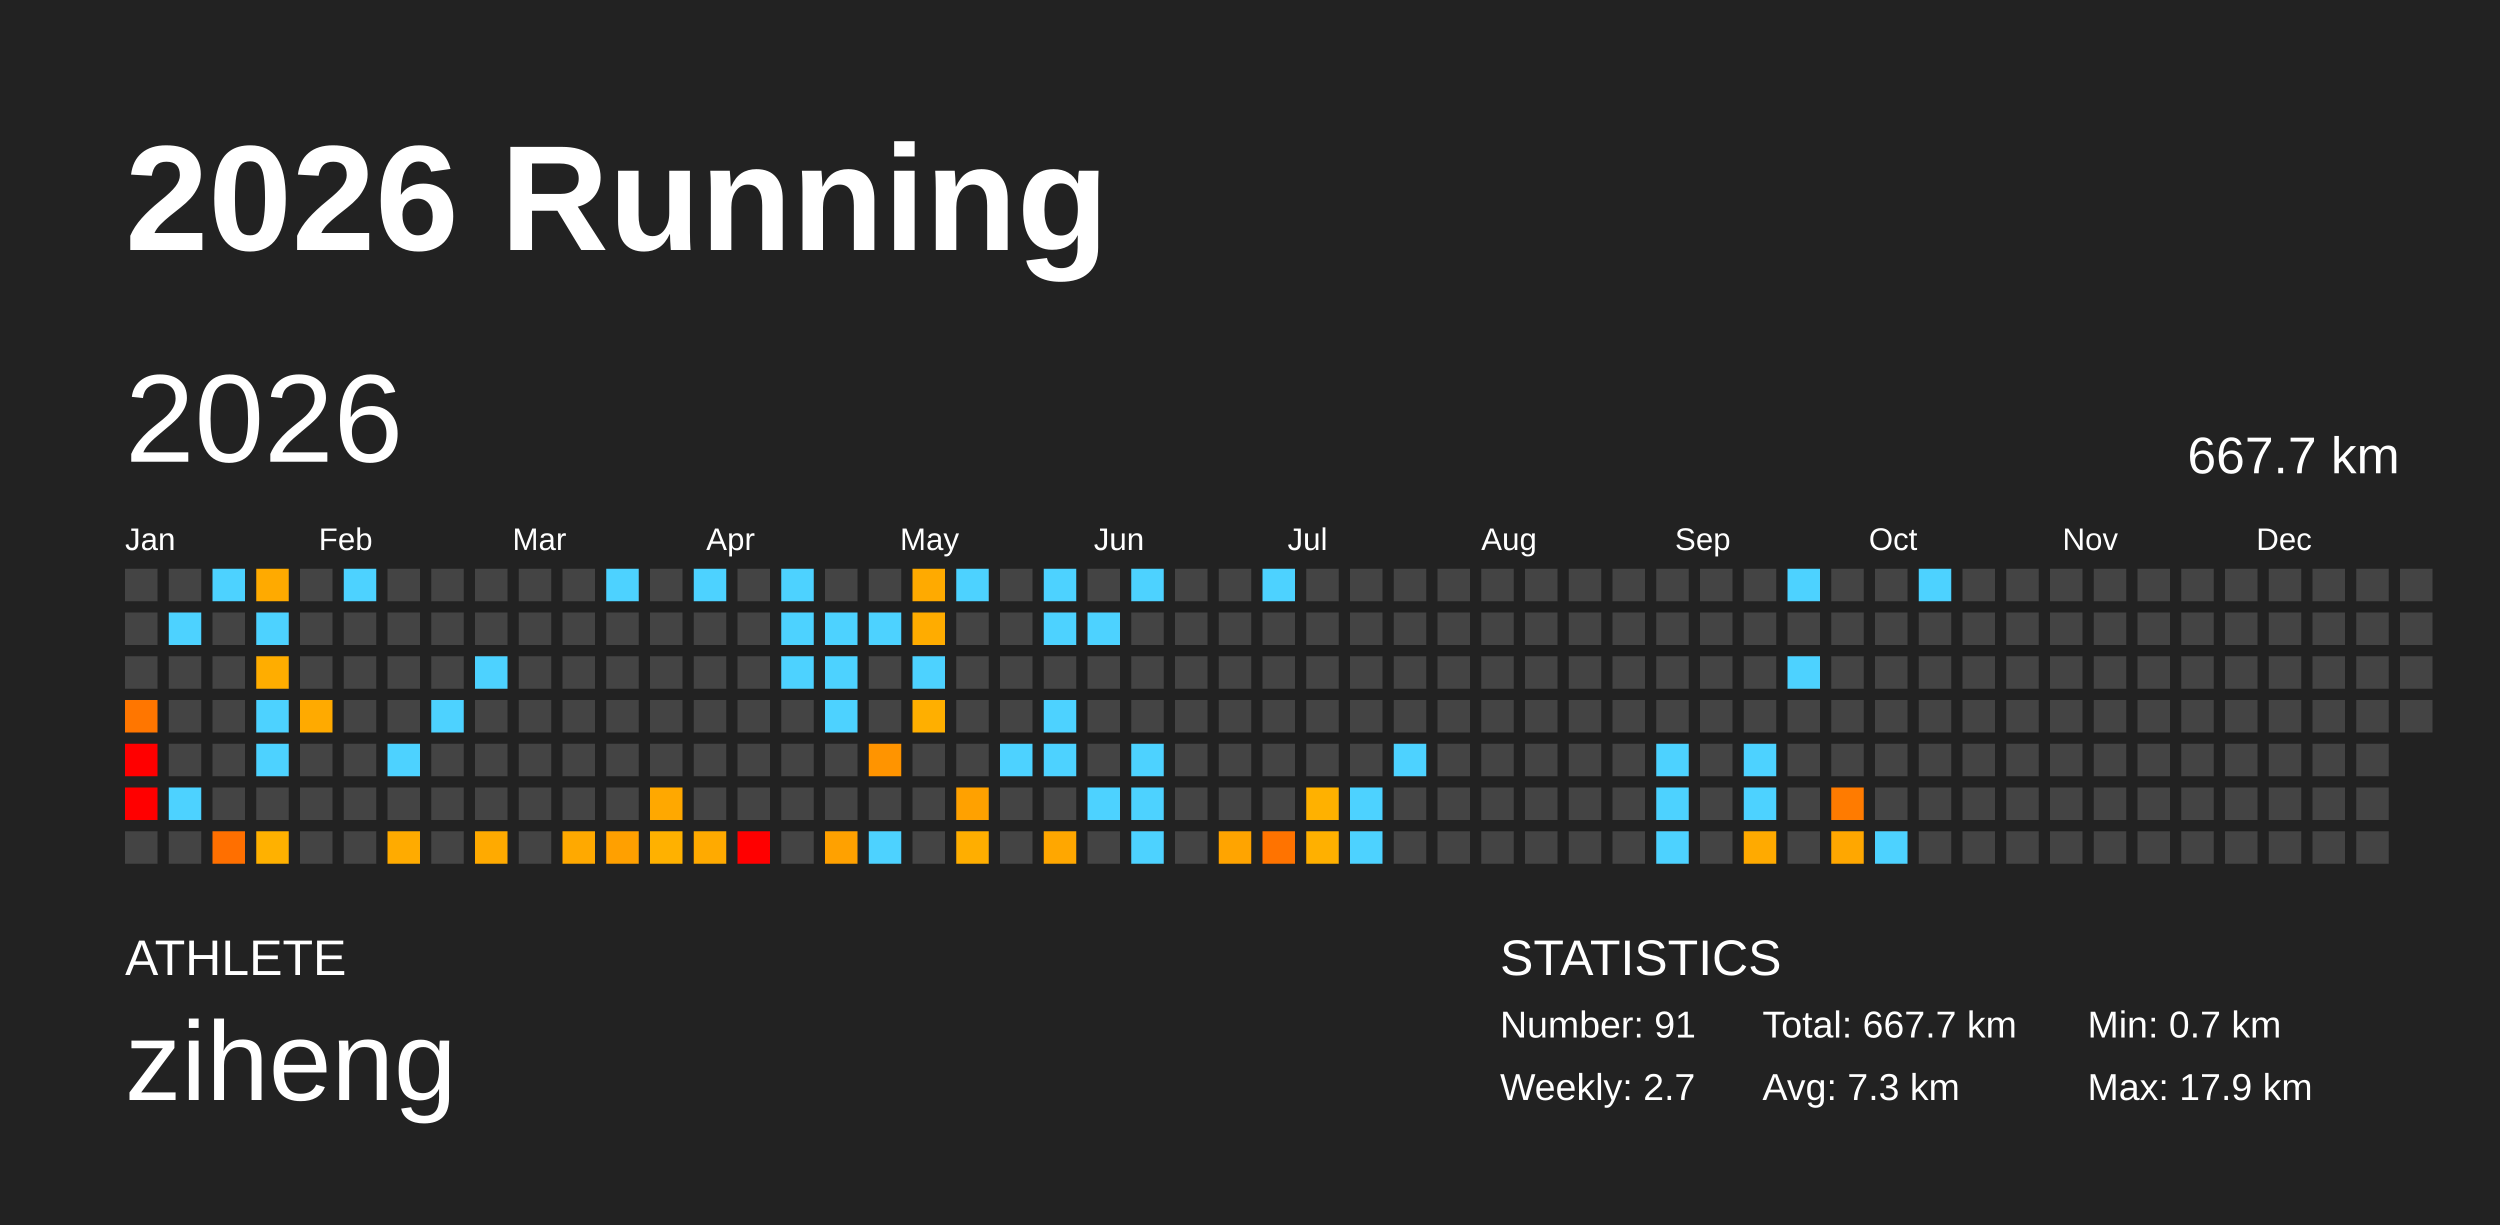
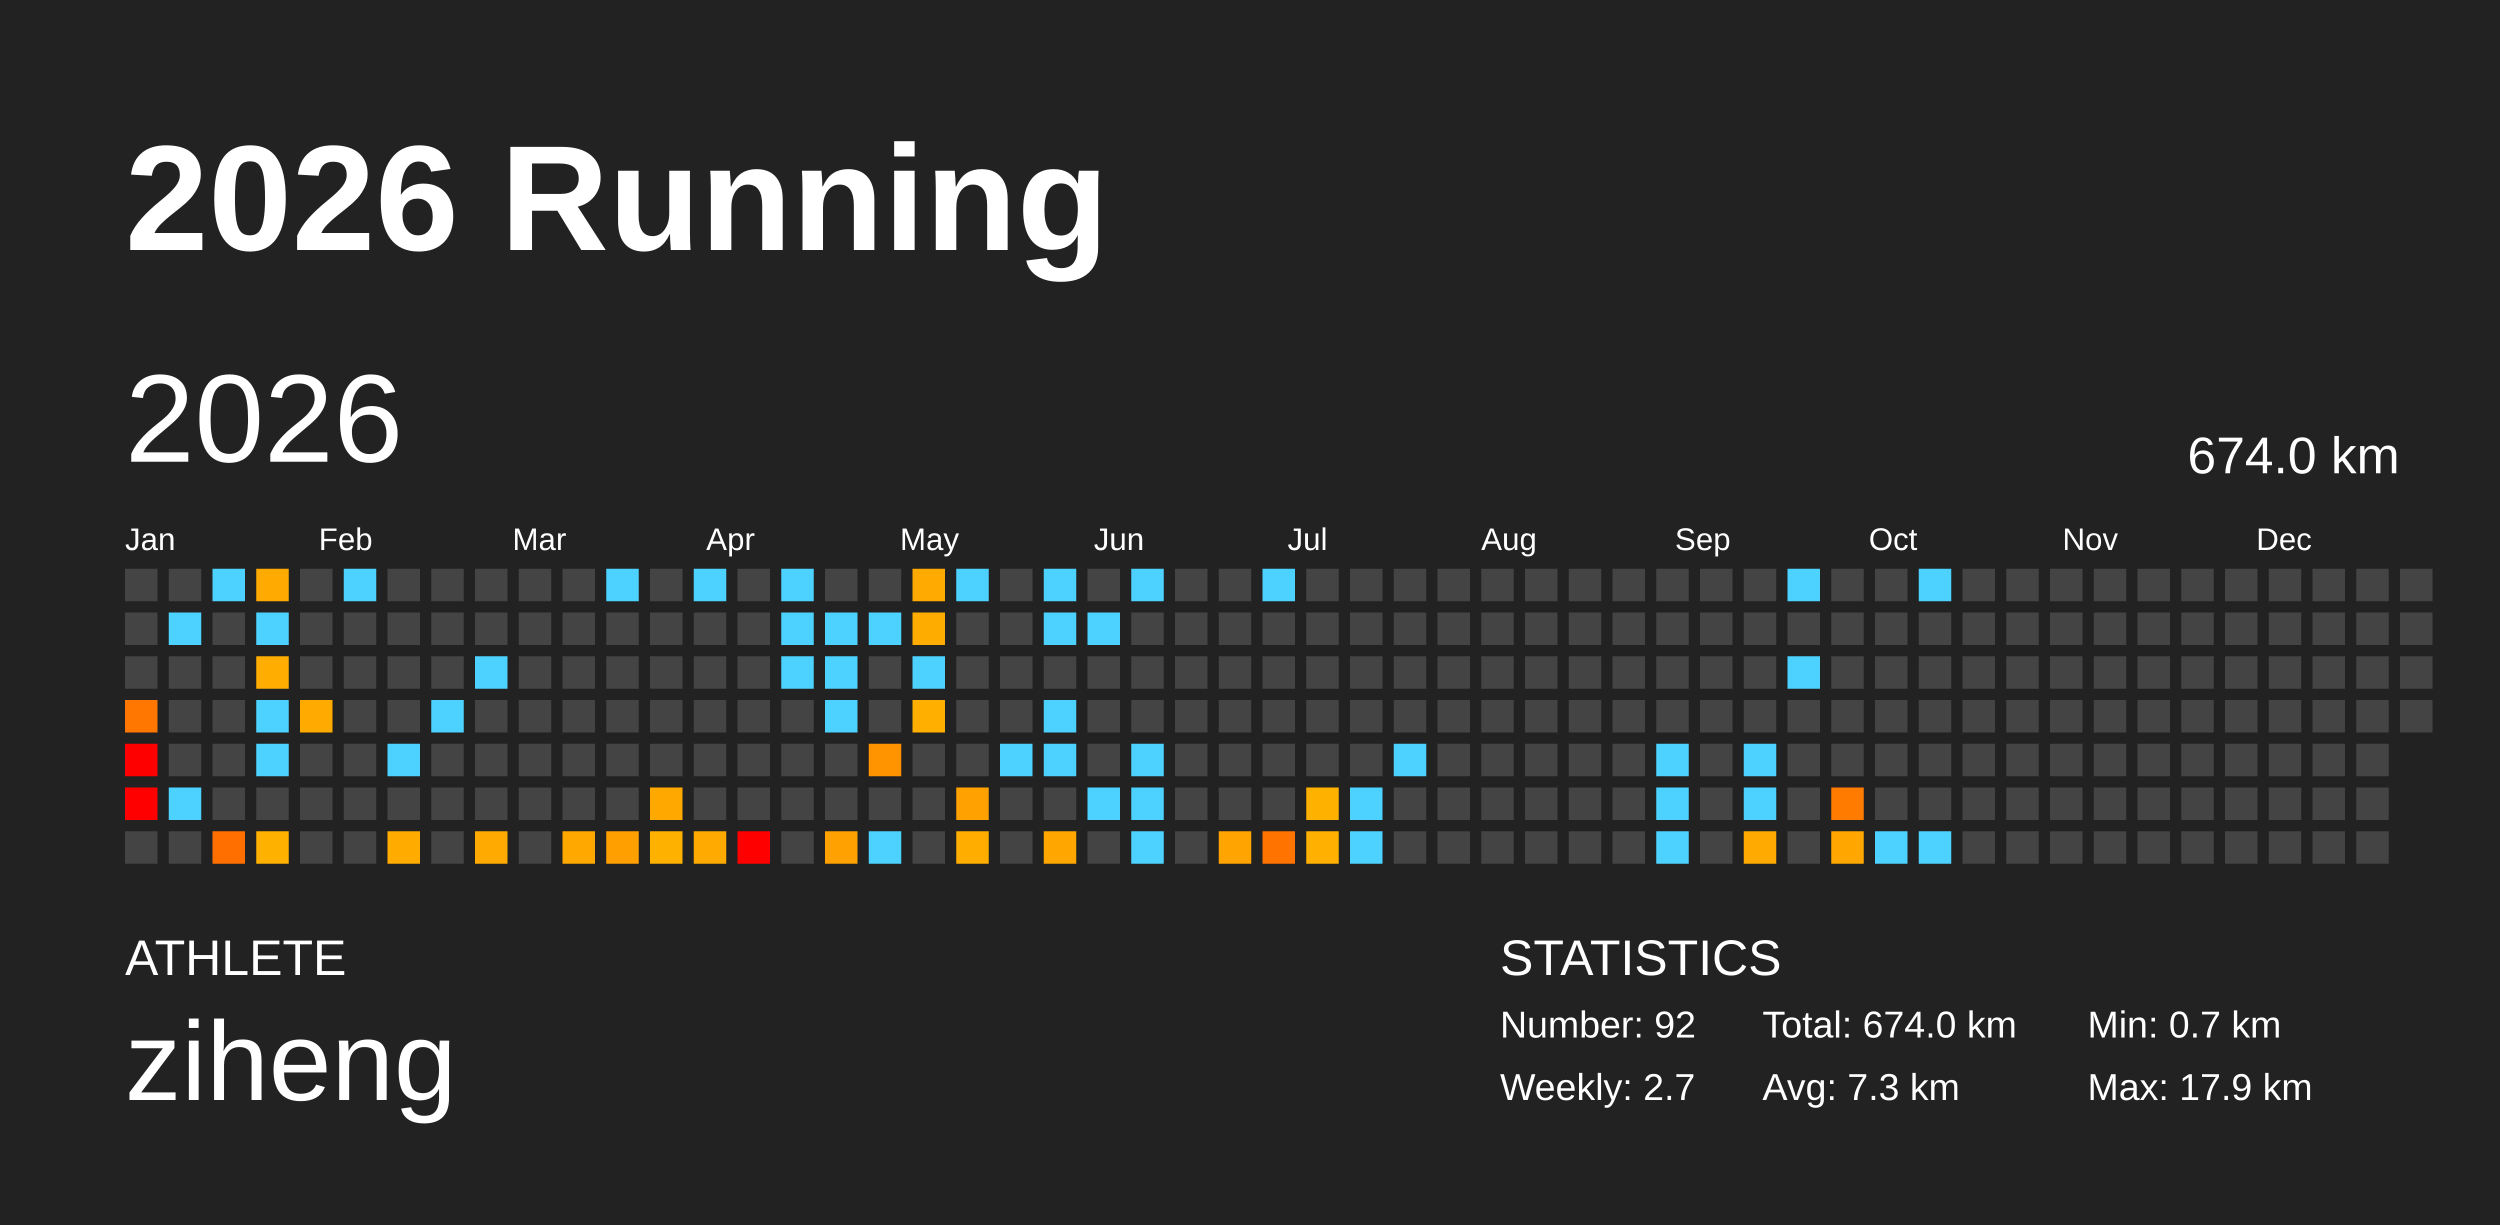
<svg xmlns="http://www.w3.org/2000/svg" baseProfile="full" height="98mm" version="1.1" viewBox="0,0,200,98" width="200mm">
  <defs />
  <rect fill="#222222" height="98" width="200" x="0" y="0" />
  <text fill="#FFFFFF" style="font-size:12px; font-family:Arial; font-weight:bold;" x="10" y="20">2026 Running</text>
  <text fill="#FFFFFF" style="font-size:4px; font-family:Arial" x="10" y="78">ATHLETE</text>
  <text fill="#FFFFFF" style="font-size:9px; font-family:Arial" x="10" y="88">ziheng</text>
  <text fill="#FFFFFF" style="font-size:4px; font-family:Arial" x="120" y="78">STATISTICS</text>
-   <text fill="#FFFFFF" style="font-size:3px; font-family:Arial" x="120" y="83">Number: 91</text>
+   <text fill="#FFFFFF" style="font-size:3px; font-family:Arial" x="120" y="83">Number: 92</text>
  <text fill="#FFFFFF" style="font-size:3px; font-family:Arial" x="120" y="88">Weekly: 2.7</text>
-   <text fill="#FFFFFF" style="font-size:3px; font-family:Arial" x="141" y="83">Total: 667.7 km</text>
+   <text fill="#FFFFFF" style="font-size:3px; font-family:Arial" x="141" y="83">Total: 674.0 km</text>
  <text fill="#FFFFFF" style="font-size:3px; font-family:Arial" x="141" y="88">Avg: 7.3 km</text>
  <text fill="#FFFFFF" style="font-size:3px; font-family:Arial" x="167" y="83">Min: 0.7 km</text>
  <text fill="#FFFFFF" style="font-size:3px; font-family:Arial" x="167" y="88">Max: 17.9 km</text>
  <text dominant-baseline="hanging" fill="#FFFFFF" style="font-size:10.0px; font-family:Arial;" x="10" y="30">2026</text>
-   <text dominant-baseline="hanging" fill="#FFFFFF" style="font-size:4.125px; font-family:Arial;" x="175" y="35">667.7 km</text>
+   <text dominant-baseline="hanging" fill="#FFFFFF" style="font-size:4.125px; font-family:Arial;" x="175" y="35">674.0 km</text>
  <text fill="#FFFFFF" style="font-size:2.5px; font-family:Arial" x="10.0" y="44">Jan</text>
  <text fill="#FFFFFF" style="font-size:2.5px; font-family:Arial" x="25.5" y="44">Feb</text>
  <text fill="#FFFFFF" style="font-size:2.5px; font-family:Arial" x="41.0" y="44">Mar</text>
  <text fill="#FFFFFF" style="font-size:2.5px; font-family:Arial" x="56.5" y="44">Apr</text>
  <text fill="#FFFFFF" style="font-size:2.5px; font-family:Arial" x="72.0" y="44">May</text>
  <text fill="#FFFFFF" style="font-size:2.5px; font-family:Arial" x="87.5" y="44">Jun</text>
  <text fill="#FFFFFF" style="font-size:2.5px; font-family:Arial" x="103.0" y="44">Jul</text>
  <text fill="#FFFFFF" style="font-size:2.5px; font-family:Arial" x="118.5" y="44">Aug</text>
  <text fill="#FFFFFF" style="font-size:2.5px; font-family:Arial" x="134.0" y="44">Sep</text>
  <text fill="#FFFFFF" style="font-size:2.5px; font-family:Arial" x="149.5" y="44">Oct</text>
  <text fill="#FFFFFF" style="font-size:2.5px; font-family:Arial" x="165.0" y="44">Nov</text>
  <text fill="#FFFFFF" style="font-size:2.5px; font-family:Arial" x="180.5" y="44">Dec</text>
  <rect fill="#444444" height="2.6" width="2.6" x="10.0" y="45.5" />
  <rect fill="#444444" height="2.6" width="2.6" x="10.0" y="49.0" />
  <rect fill="#444444" height="2.6" width="2.6" x="10.0" y="52.5" />
  <rect fill="#ff7600" height="2.6" width="2.6" x="10.0" y="56.0" />
  <rect fill="red" height="2.6" width="2.6" x="10.0" y="59.5" />
  <rect fill="red" height="2.6" width="2.6" x="10.0" y="63.0" />
  <rect fill="#444444" height="2.6" width="2.6" x="10.0" y="66.5" />
  <rect fill="#444444" height="2.6" width="2.6" x="13.5" y="45.5" />
  <rect fill="#4dd2ff" height="2.6" width="2.6" x="13.5" y="49.0" />
  <rect fill="#444444" height="2.6" width="2.6" x="13.5" y="52.5" />
  <rect fill="#444444" height="2.6" width="2.6" x="13.5" y="56.0" />
  <rect fill="#444444" height="2.6" width="2.6" x="13.5" y="59.5" />
  <rect fill="#4dd2ff" height="2.6" width="2.6" x="13.5" y="63.0" />
  <rect fill="#444444" height="2.6" width="2.6" x="13.5" y="66.5" />
  <rect fill="#4dd2ff" height="2.6" width="2.6" x="17.0" y="45.5" />
  <rect fill="#444444" height="2.6" width="2.6" x="17.0" y="49.0" />
  <rect fill="#444444" height="2.6" width="2.6" x="17.0" y="52.5" />
  <rect fill="#444444" height="2.6" width="2.6" x="17.0" y="56.0" />
  <rect fill="#444444" height="2.6" width="2.6" x="17.0" y="59.5" />
  <rect fill="#444444" height="2.6" width="2.6" x="17.0" y="63.0" />
  <rect fill="#ff6f00" height="2.6" width="2.6" x="17.0" y="66.5" />
  <rect fill="#ffaa00" height="2.6" width="2.6" x="20.5" y="45.5" />
  <rect fill="#4dd2ff" height="2.6" width="2.6" x="20.5" y="49.0" />
  <rect fill="#ffad00" height="2.6" width="2.6" x="20.5" y="52.5" />
  <rect fill="#4dd2ff" height="2.6" width="2.6" x="20.5" y="56.0" />
  <rect fill="#4dd2ff" height="2.6" width="2.6" x="20.5" y="59.5" />
  <rect fill="#444444" height="2.6" width="2.6" x="20.5" y="63.0" />
  <rect fill="#ffb100" height="2.6" width="2.6" x="20.5" y="66.5" />
  <rect fill="#444444" height="2.6" width="2.6" x="24.0" y="45.5" />
  <rect fill="#444444" height="2.6" width="2.6" x="24.0" y="49.0" />
  <rect fill="#444444" height="2.6" width="2.6" x="24.0" y="52.5" />
  <rect fill="#ffaa00" height="2.6" width="2.6" x="24.0" y="56.0" />
  <rect fill="#444444" height="2.6" width="2.6" x="24.0" y="59.5" />
  <rect fill="#444444" height="2.6" width="2.6" x="24.0" y="63.0" />
  <rect fill="#444444" height="2.6" width="2.6" x="24.0" y="66.5" />
  <rect fill="#4dd2ff" height="2.6" width="2.6" x="27.5" y="45.5" />
  <rect fill="#444444" height="2.6" width="2.6" x="27.5" y="49.0" />
  <rect fill="#444444" height="2.6" width="2.6" x="27.5" y="52.5" />
  <rect fill="#444444" height="2.6" width="2.6" x="27.5" y="56.0" />
  <rect fill="#444444" height="2.6" width="2.6" x="27.5" y="59.5" />
  <rect fill="#444444" height="2.6" width="2.6" x="27.5" y="63.0" />
  <rect fill="#444444" height="2.6" width="2.6" x="27.5" y="66.5" />
  <rect fill="#444444" height="2.6" width="2.6" x="31.0" y="45.5" />
  <rect fill="#444444" height="2.6" width="2.6" x="31.0" y="49.0" />
  <rect fill="#444444" height="2.6" width="2.6" x="31.0" y="52.5" />
  <rect fill="#444444" height="2.6" width="2.6" x="31.0" y="56.0" />
  <rect fill="#4dd2ff" height="2.6" width="2.6" x="31.0" y="59.5" />
  <rect fill="#444444" height="2.6" width="2.6" x="31.0" y="63.0" />
  <rect fill="#ffab00" height="2.6" width="2.6" x="31.0" y="66.5" />
  <rect fill="#444444" height="2.6" width="2.6" x="34.5" y="45.5" />
  <rect fill="#444444" height="2.6" width="2.6" x="34.5" y="49.0" />
  <rect fill="#444444" height="2.6" width="2.6" x="34.5" y="52.5" />
  <rect fill="#4dd2ff" height="2.6" width="2.6" x="34.5" y="56.0" />
  <rect fill="#444444" height="2.6" width="2.6" x="34.5" y="59.5" />
  <rect fill="#444444" height="2.6" width="2.6" x="34.5" y="63.0" />
  <rect fill="#444444" height="2.6" width="2.6" x="34.5" y="66.5" />
  <rect fill="#444444" height="2.6" width="2.6" x="38.0" y="45.5" />
  <rect fill="#444444" height="2.6" width="2.6" x="38.0" y="49.0" />
  <rect fill="#4dd2ff" height="2.6" width="2.6" x="38.0" y="52.5" />
  <rect fill="#444444" height="2.6" width="2.6" x="38.0" y="56.0" />
  <rect fill="#444444" height="2.6" width="2.6" x="38.0" y="59.5" />
  <rect fill="#444444" height="2.6" width="2.6" x="38.0" y="63.0" />
  <rect fill="#ffaa00" height="2.6" width="2.6" x="38.0" y="66.5" />
  <rect fill="#444444" height="2.6" width="2.6" x="41.5" y="45.5" />
  <rect fill="#444444" height="2.6" width="2.6" x="41.5" y="49.0" />
  <rect fill="#444444" height="2.6" width="2.6" x="41.5" y="52.5" />
  <rect fill="#444444" height="2.6" width="2.6" x="41.5" y="56.0" />
  <rect fill="#444444" height="2.6" width="2.6" x="41.5" y="59.5" />
  <rect fill="#444444" height="2.6" width="2.6" x="41.5" y="63.0" />
  <rect fill="#444444" height="2.6" width="2.6" x="41.5" y="66.5" />
  <rect fill="#444444" height="2.6" width="2.6" x="45.0" y="45.5" />
  <rect fill="#444444" height="2.6" width="2.6" x="45.0" y="49.0" />
  <rect fill="#444444" height="2.6" width="2.6" x="45.0" y="52.5" />
  <rect fill="#444444" height="2.6" width="2.6" x="45.0" y="56.0" />
  <rect fill="#444444" height="2.6" width="2.6" x="45.0" y="59.5" />
  <rect fill="#444444" height="2.6" width="2.6" x="45.0" y="63.0" />
  <rect fill="#ffa900" height="2.6" width="2.6" x="45.0" y="66.5" />
  <rect fill="#4dd2ff" height="2.6" width="2.6" x="48.5" y="45.5" />
  <rect fill="#444444" height="2.6" width="2.6" x="48.5" y="49.0" />
  <rect fill="#444444" height="2.6" width="2.6" x="48.5" y="52.5" />
  <rect fill="#444444" height="2.6" width="2.6" x="48.5" y="56.0" />
  <rect fill="#444444" height="2.6" width="2.6" x="48.5" y="59.5" />
  <rect fill="#444444" height="2.6" width="2.6" x="48.5" y="63.0" />
  <rect fill="#ffa000" height="2.6" width="2.6" x="48.5" y="66.5" />
  <rect fill="#444444" height="2.6" width="2.6" x="52.0" y="45.5" />
  <rect fill="#444444" height="2.6" width="2.6" x="52.0" y="49.0" />
  <rect fill="#444444" height="2.6" width="2.6" x="52.0" y="52.5" />
  <rect fill="#444444" height="2.6" width="2.6" x="52.0" y="56.0" />
  <rect fill="#444444" height="2.6" width="2.6" x="52.0" y="59.5" />
  <rect fill="#ffa800" height="2.6" width="2.6" x="52.0" y="63.0" />
  <rect fill="#ffb100" height="2.6" width="2.6" x="52.0" y="66.5" />
  <rect fill="#4dd2ff" height="2.6" width="2.6" x="55.5" y="45.5" />
  <rect fill="#444444" height="2.6" width="2.6" x="55.5" y="49.0" />
  <rect fill="#444444" height="2.6" width="2.6" x="55.5" y="52.5" />
  <rect fill="#444444" height="2.6" width="2.6" x="55.5" y="56.0" />
  <rect fill="#444444" height="2.6" width="2.6" x="55.5" y="59.5" />
  <rect fill="#444444" height="2.6" width="2.6" x="55.5" y="63.0" />
  <rect fill="#ffaa00" height="2.6" width="2.6" x="55.5" y="66.5" />
  <rect fill="#444444" height="2.6" width="2.6" x="59.0" y="45.5" />
  <rect fill="#444444" height="2.6" width="2.6" x="59.0" y="49.0" />
  <rect fill="#444444" height="2.6" width="2.6" x="59.0" y="52.5" />
  <rect fill="#444444" height="2.6" width="2.6" x="59.0" y="56.0" />
  <rect fill="#444444" height="2.6" width="2.6" x="59.0" y="59.5" />
  <rect fill="#444444" height="2.6" width="2.6" x="59.0" y="63.0" />
  <rect fill="red" height="2.6" width="2.6" x="59.0" y="66.5" />
  <rect fill="#4dd2ff" height="2.6" width="2.6" x="62.5" y="45.5" />
  <rect fill="#4dd2ff" height="2.6" width="2.6" x="62.5" y="49.0" />
  <rect fill="#4dd2ff" height="2.6" width="2.6" x="62.5" y="52.5" />
  <rect fill="#444444" height="2.6" width="2.6" x="62.5" y="56.0" />
  <rect fill="#444444" height="2.6" width="2.6" x="62.5" y="59.5" />
  <rect fill="#444444" height="2.6" width="2.6" x="62.5" y="63.0" />
  <rect fill="#444444" height="2.6" width="2.6" x="62.5" y="66.5" />
  <rect fill="#444444" height="2.6" width="2.6" x="66.0" y="45.5" />
  <rect fill="#4dd2ff" height="2.6" width="2.6" x="66.0" y="49.0" />
  <rect fill="#4dd2ff" height="2.6" width="2.6" x="66.0" y="52.5" />
  <rect fill="#4dd2ff" height="2.6" width="2.6" x="66.0" y="56.0" />
  <rect fill="#444444" height="2.6" width="2.6" x="66.0" y="59.5" />
  <rect fill="#444444" height="2.6" width="2.6" x="66.0" y="63.0" />
  <rect fill="#ffa100" height="2.6" width="2.6" x="66.0" y="66.5" />
  <rect fill="#444444" height="2.6" width="2.6" x="69.5" y="45.5" />
  <rect fill="#4dd2ff" height="2.6" width="2.6" x="69.5" y="49.0" />
  <rect fill="#444444" height="2.6" width="2.6" x="69.5" y="52.5" />
  <rect fill="#444444" height="2.6" width="2.6" x="69.5" y="56.0" />
  <rect fill="#ff9400" height="2.6" width="2.6" x="69.5" y="59.5" />
  <rect fill="#444444" height="2.6" width="2.6" x="69.5" y="63.0" />
  <rect fill="#4dd2ff" height="2.6" width="2.6" x="69.5" y="66.5" />
  <rect fill="#ffaa00" height="2.6" width="2.6" x="73.0" y="45.5" />
  <rect fill="#ffac00" height="2.6" width="2.6" x="73.0" y="49.0" />
  <rect fill="#4dd2ff" height="2.6" width="2.6" x="73.0" y="52.5" />
  <rect fill="#ffaf00" height="2.6" width="2.6" x="73.0" y="56.0" />
  <rect fill="#444444" height="2.6" width="2.6" x="73.0" y="59.5" />
  <rect fill="#444444" height="2.6" width="2.6" x="73.0" y="63.0" />
  <rect fill="#444444" height="2.6" width="2.6" x="73.0" y="66.5" />
  <rect fill="#4dd2ff" height="2.6" width="2.6" x="76.5" y="45.5" />
  <rect fill="#444444" height="2.6" width="2.6" x="76.5" y="49.0" />
  <rect fill="#444444" height="2.6" width="2.6" x="76.5" y="52.5" />
  <rect fill="#444444" height="2.6" width="2.6" x="76.5" y="56.0" />
  <rect fill="#444444" height="2.6" width="2.6" x="76.5" y="59.5" />
  <rect fill="#ffa100" height="2.6" width="2.6" x="76.5" y="63.0" />
  <rect fill="#ffae00" height="2.6" width="2.6" x="76.5" y="66.5" />
  <rect fill="#444444" height="2.6" width="2.6" x="80.0" y="45.5" />
  <rect fill="#444444" height="2.6" width="2.6" x="80.0" y="49.0" />
  <rect fill="#444444" height="2.6" width="2.6" x="80.0" y="52.5" />
  <rect fill="#444444" height="2.6" width="2.6" x="80.0" y="56.0" />
  <rect fill="#4dd2ff" height="2.6" width="2.6" x="80.0" y="59.5" />
  <rect fill="#444444" height="2.6" width="2.6" x="80.0" y="63.0" />
  <rect fill="#444444" height="2.6" width="2.6" x="80.0" y="66.5" />
  <rect fill="#4dd2ff" height="2.6" width="2.6" x="83.5" y="45.5" />
  <rect fill="#4dd2ff" height="2.6" width="2.6" x="83.5" y="49.0" />
  <rect fill="#444444" height="2.6" width="2.6" x="83.5" y="52.5" />
  <rect fill="#4dd2ff" height="2.6" width="2.6" x="83.5" y="56.0" />
  <rect fill="#4dd2ff" height="2.6" width="2.6" x="83.5" y="59.5" />
  <rect fill="#444444" height="2.6" width="2.6" x="83.5" y="63.0" />
  <rect fill="#ffa700" height="2.6" width="2.6" x="83.5" y="66.5" />
  <rect fill="#444444" height="2.6" width="2.6" x="87.0" y="45.5" />
  <rect fill="#4dd2ff" height="2.6" width="2.6" x="87.0" y="49.0" />
  <rect fill="#444444" height="2.6" width="2.6" x="87.0" y="52.5" />
  <rect fill="#444444" height="2.6" width="2.6" x="87.0" y="56.0" />
  <rect fill="#444444" height="2.6" width="2.6" x="87.0" y="59.5" />
  <rect fill="#4dd2ff" height="2.6" width="2.6" x="87.0" y="63.0" />
  <rect fill="#444444" height="2.6" width="2.6" x="87.0" y="66.5" />
  <rect fill="#4dd2ff" height="2.6" width="2.6" x="90.5" y="45.5" />
  <rect fill="#444444" height="2.6" width="2.6" x="90.5" y="49.0" />
  <rect fill="#444444" height="2.6" width="2.6" x="90.5" y="52.5" />
  <rect fill="#444444" height="2.6" width="2.6" x="90.5" y="56.0" />
  <rect fill="#4dd2ff" height="2.6" width="2.6" x="90.5" y="59.5" />
  <rect fill="#4dd2ff" height="2.6" width="2.6" x="90.5" y="63.0" />
  <rect fill="#4dd2ff" height="2.6" width="2.6" x="90.5" y="66.5" />
  <rect fill="#444444" height="2.6" width="2.6" x="94.0" y="45.5" />
  <rect fill="#444444" height="2.6" width="2.6" x="94.0" y="49.0" />
  <rect fill="#444444" height="2.6" width="2.6" x="94.0" y="52.5" />
  <rect fill="#444444" height="2.6" width="2.6" x="94.0" y="56.0" />
  <rect fill="#444444" height="2.6" width="2.6" x="94.0" y="59.5" />
  <rect fill="#444444" height="2.6" width="2.6" x="94.0" y="63.0" />
  <rect fill="#444444" height="2.6" width="2.6" x="94.0" y="66.5" />
  <rect fill="#444444" height="2.6" width="2.6" x="97.5" y="45.5" />
  <rect fill="#444444" height="2.6" width="2.6" x="97.5" y="49.0" />
  <rect fill="#444444" height="2.6" width="2.6" x="97.5" y="52.5" />
  <rect fill="#444444" height="2.6" width="2.6" x="97.5" y="56.0" />
  <rect fill="#444444" height="2.6" width="2.6" x="97.5" y="59.5" />
  <rect fill="#444444" height="2.6" width="2.6" x="97.5" y="63.0" />
  <rect fill="#ffa400" height="2.6" width="2.6" x="97.5" y="66.5" />
  <rect fill="#4dd2ff" height="2.6" width="2.6" x="101.0" y="45.5" />
  <rect fill="#444444" height="2.6" width="2.6" x="101.0" y="49.0" />
  <rect fill="#444444" height="2.6" width="2.6" x="101.0" y="52.5" />
  <rect fill="#444444" height="2.6" width="2.6" x="101.0" y="56.0" />
  <rect fill="#444444" height="2.6" width="2.6" x="101.0" y="59.5" />
  <rect fill="#444444" height="2.6" width="2.6" x="101.0" y="63.0" />
  <rect fill="#ff7300" height="2.6" width="2.6" x="101.0" y="66.5" />
  <rect fill="#444444" height="2.6" width="2.6" x="104.5" y="45.5" />
  <rect fill="#444444" height="2.6" width="2.6" x="104.5" y="49.0" />
  <rect fill="#444444" height="2.6" width="2.6" x="104.5" y="52.5" />
  <rect fill="#444444" height="2.6" width="2.6" x="104.5" y="56.0" />
  <rect fill="#444444" height="2.6" width="2.6" x="104.5" y="59.5" />
  <rect fill="#ffb100" height="2.6" width="2.6" x="104.5" y="63.0" />
  <rect fill="#ffb000" height="2.6" width="2.6" x="104.5" y="66.5" />
  <rect fill="#444444" height="2.6" width="2.6" x="108.0" y="45.5" />
  <rect fill="#444444" height="2.6" width="2.6" x="108.0" y="49.0" />
  <rect fill="#444444" height="2.6" width="2.6" x="108.0" y="52.5" />
  <rect fill="#444444" height="2.6" width="2.6" x="108.0" y="56.0" />
  <rect fill="#444444" height="2.6" width="2.6" x="108.0" y="59.5" />
  <rect fill="#4dd2ff" height="2.6" width="2.6" x="108.0" y="63.0" />
  <rect fill="#4dd2ff" height="2.6" width="2.6" x="108.0" y="66.5" />
  <rect fill="#444444" height="2.6" width="2.6" x="111.5" y="45.5" />
  <rect fill="#444444" height="2.6" width="2.6" x="111.5" y="49.0" />
  <rect fill="#444444" height="2.6" width="2.6" x="111.5" y="52.5" />
  <rect fill="#444444" height="2.6" width="2.6" x="111.5" y="56.0" />
  <rect fill="#4dd2ff" height="2.6" width="2.6" x="111.5" y="59.5" />
  <rect fill="#444444" height="2.6" width="2.6" x="111.5" y="63.0" />
  <rect fill="#444444" height="2.6" width="2.6" x="111.5" y="66.5" />
  <rect fill="#444444" height="2.6" width="2.6" x="115.0" y="45.5" />
  <rect fill="#444444" height="2.6" width="2.6" x="115.0" y="49.0" />
  <rect fill="#444444" height="2.6" width="2.6" x="115.0" y="52.5" />
  <rect fill="#444444" height="2.6" width="2.6" x="115.0" y="56.0" />
  <rect fill="#444444" height="2.6" width="2.6" x="115.0" y="59.5" />
  <rect fill="#444444" height="2.6" width="2.6" x="115.0" y="63.0" />
  <rect fill="#444444" height="2.6" width="2.6" x="115.0" y="66.5" />
  <rect fill="#444444" height="2.6" width="2.6" x="118.5" y="45.5" />
  <rect fill="#444444" height="2.6" width="2.6" x="118.5" y="49.0" />
  <rect fill="#444444" height="2.6" width="2.6" x="118.5" y="52.5" />
  <rect fill="#444444" height="2.6" width="2.6" x="118.5" y="56.0" />
  <rect fill="#444444" height="2.6" width="2.6" x="118.5" y="59.5" />
  <rect fill="#444444" height="2.6" width="2.6" x="118.5" y="63.0" />
  <rect fill="#444444" height="2.6" width="2.6" x="118.5" y="66.5" />
  <rect fill="#444444" height="2.6" width="2.6" x="122.0" y="45.5" />
  <rect fill="#444444" height="2.6" width="2.6" x="122.0" y="49.0" />
  <rect fill="#444444" height="2.6" width="2.6" x="122.0" y="52.5" />
  <rect fill="#444444" height="2.6" width="2.6" x="122.0" y="56.0" />
  <rect fill="#444444" height="2.6" width="2.6" x="122.0" y="59.5" />
  <rect fill="#444444" height="2.6" width="2.6" x="122.0" y="63.0" />
  <rect fill="#444444" height="2.6" width="2.6" x="122.0" y="66.5" />
  <rect fill="#444444" height="2.6" width="2.6" x="125.5" y="45.5" />
  <rect fill="#444444" height="2.6" width="2.6" x="125.5" y="49.0" />
  <rect fill="#444444" height="2.6" width="2.6" x="125.5" y="52.5" />
  <rect fill="#444444" height="2.6" width="2.6" x="125.5" y="56.0" />
  <rect fill="#444444" height="2.6" width="2.6" x="125.5" y="59.5" />
  <rect fill="#444444" height="2.6" width="2.6" x="125.5" y="63.0" />
  <rect fill="#444444" height="2.6" width="2.6" x="125.5" y="66.5" />
  <rect fill="#444444" height="2.6" width="2.6" x="129.0" y="45.5" />
  <rect fill="#444444" height="2.6" width="2.6" x="129.0" y="49.0" />
  <rect fill="#444444" height="2.6" width="2.6" x="129.0" y="52.5" />
  <rect fill="#444444" height="2.6" width="2.6" x="129.0" y="56.0" />
  <rect fill="#444444" height="2.6" width="2.6" x="129.0" y="59.5" />
  <rect fill="#444444" height="2.6" width="2.6" x="129.0" y="63.0" />
  <rect fill="#444444" height="2.6" width="2.6" x="129.0" y="66.5" />
  <rect fill="#444444" height="2.6" width="2.6" x="132.5" y="45.5" />
  <rect fill="#444444" height="2.6" width="2.6" x="132.5" y="49.0" />
  <rect fill="#444444" height="2.6" width="2.6" x="132.5" y="52.5" />
  <rect fill="#444444" height="2.6" width="2.6" x="132.5" y="56.0" />
  <rect fill="#4dd2ff" height="2.6" width="2.6" x="132.5" y="59.5" />
  <rect fill="#4dd2ff" height="2.6" width="2.6" x="132.5" y="63.0" />
  <rect fill="#4dd2ff" height="2.6" width="2.6" x="132.5" y="66.5" />
  <rect fill="#444444" height="2.6" width="2.6" x="136.0" y="45.5" />
  <rect fill="#444444" height="2.6" width="2.6" x="136.0" y="49.0" />
  <rect fill="#444444" height="2.6" width="2.6" x="136.0" y="52.5" />
  <rect fill="#444444" height="2.6" width="2.6" x="136.0" y="56.0" />
  <rect fill="#444444" height="2.6" width="2.6" x="136.0" y="59.5" />
  <rect fill="#444444" height="2.6" width="2.6" x="136.0" y="63.0" />
  <rect fill="#444444" height="2.6" width="2.6" x="136.0" y="66.5" />
  <rect fill="#444444" height="2.6" width="2.6" x="139.5" y="45.5" />
  <rect fill="#444444" height="2.6" width="2.6" x="139.5" y="49.0" />
  <rect fill="#444444" height="2.6" width="2.6" x="139.5" y="52.5" />
  <rect fill="#444444" height="2.6" width="2.6" x="139.5" y="56.0" />
  <rect fill="#4dd2ff" height="2.6" width="2.6" x="139.5" y="59.5" />
  <rect fill="#4dd2ff" height="2.6" width="2.6" x="139.5" y="63.0" />
  <rect fill="#ffaa00" height="2.6" width="2.6" x="139.5" y="66.5" />
  <rect fill="#4dd2ff" height="2.6" width="2.6" x="143.0" y="45.5" />
  <rect fill="#444444" height="2.6" width="2.6" x="143.0" y="49.0" />
  <rect fill="#4dd2ff" height="2.6" width="2.6" x="143.0" y="52.5" />
  <rect fill="#444444" height="2.6" width="2.6" x="143.0" y="56.0" />
  <rect fill="#444444" height="2.6" width="2.6" x="143.0" y="59.5" />
  <rect fill="#444444" height="2.6" width="2.6" x="143.0" y="63.0" />
  <rect fill="#444444" height="2.6" width="2.6" x="143.0" y="66.5" />
  <rect fill="#444444" height="2.6" width="2.6" x="146.5" y="45.5" />
  <rect fill="#444444" height="2.6" width="2.6" x="146.5" y="49.0" />
  <rect fill="#444444" height="2.6" width="2.6" x="146.5" y="52.5" />
  <rect fill="#444444" height="2.6" width="2.6" x="146.5" y="56.0" />
  <rect fill="#444444" height="2.6" width="2.6" x="146.5" y="59.5" />
  <rect fill="#ff7b00" height="2.6" width="2.6" x="146.5" y="63.0" />
  <rect fill="#ffa700" height="2.6" width="2.6" x="146.5" y="66.5" />
  <rect fill="#444444" height="2.6" width="2.6" x="150.0" y="45.5" />
  <rect fill="#444444" height="2.6" width="2.6" x="150.0" y="49.0" />
  <rect fill="#444444" height="2.6" width="2.6" x="150.0" y="52.5" />
  <rect fill="#444444" height="2.6" width="2.6" x="150.0" y="56.0" />
  <rect fill="#444444" height="2.6" width="2.6" x="150.0" y="59.5" />
  <rect fill="#444444" height="2.6" width="2.6" x="150.0" y="63.0" />
  <rect fill="#4dd2ff" height="2.6" width="2.6" x="150.0" y="66.5" />
  <rect fill="#4dd2ff" height="2.6" width="2.6" x="153.5" y="45.5" />
  <rect fill="#444444" height="2.6" width="2.6" x="153.5" y="49.0" />
  <rect fill="#444444" height="2.6" width="2.6" x="153.5" y="52.5" />
  <rect fill="#444444" height="2.6" width="2.6" x="153.5" y="56.0" />
  <rect fill="#444444" height="2.6" width="2.6" x="153.5" y="59.5" />
  <rect fill="#444444" height="2.6" width="2.6" x="153.5" y="63.0" />
-   <rect fill="#444444" height="2.6" width="2.6" x="153.5" y="66.5" />
+   <rect fill="#4dd2ff" height="2.6" width="2.6" x="153.5" y="66.5" />
  <rect fill="#444444" height="2.6" width="2.6" x="157.0" y="45.5" />
  <rect fill="#444444" height="2.6" width="2.6" x="157.0" y="49.0" />
  <rect fill="#444444" height="2.6" width="2.6" x="157.0" y="52.5" />
  <rect fill="#444444" height="2.6" width="2.6" x="157.0" y="56.0" />
  <rect fill="#444444" height="2.6" width="2.6" x="157.0" y="59.5" />
  <rect fill="#444444" height="2.6" width="2.6" x="157.0" y="63.0" />
  <rect fill="#444444" height="2.6" width="2.6" x="157.0" y="66.5" />
  <rect fill="#444444" height="2.6" width="2.6" x="160.5" y="45.5" />
  <rect fill="#444444" height="2.6" width="2.6" x="160.5" y="49.0" />
  <rect fill="#444444" height="2.6" width="2.6" x="160.5" y="52.5" />
  <rect fill="#444444" height="2.6" width="2.6" x="160.5" y="56.0" />
  <rect fill="#444444" height="2.6" width="2.6" x="160.5" y="59.5" />
  <rect fill="#444444" height="2.6" width="2.6" x="160.5" y="63.0" />
  <rect fill="#444444" height="2.6" width="2.6" x="160.5" y="66.5" />
  <rect fill="#444444" height="2.6" width="2.6" x="164.0" y="45.5" />
  <rect fill="#444444" height="2.6" width="2.6" x="164.0" y="49.0" />
  <rect fill="#444444" height="2.6" width="2.6" x="164.0" y="52.5" />
  <rect fill="#444444" height="2.6" width="2.6" x="164.0" y="56.0" />
  <rect fill="#444444" height="2.6" width="2.6" x="164.0" y="59.5" />
  <rect fill="#444444" height="2.6" width="2.6" x="164.0" y="63.0" />
  <rect fill="#444444" height="2.6" width="2.6" x="164.0" y="66.5" />
  <rect fill="#444444" height="2.6" width="2.6" x="167.5" y="45.5" />
  <rect fill="#444444" height="2.6" width="2.6" x="167.5" y="49.0" />
  <rect fill="#444444" height="2.6" width="2.6" x="167.5" y="52.5" />
  <rect fill="#444444" height="2.6" width="2.6" x="167.5" y="56.0" />
  <rect fill="#444444" height="2.6" width="2.6" x="167.5" y="59.5" />
  <rect fill="#444444" height="2.6" width="2.6" x="167.5" y="63.0" />
  <rect fill="#444444" height="2.6" width="2.6" x="167.5" y="66.5" />
  <rect fill="#444444" height="2.6" width="2.6" x="171.0" y="45.5" />
  <rect fill="#444444" height="2.6" width="2.6" x="171.0" y="49.0" />
  <rect fill="#444444" height="2.6" width="2.6" x="171.0" y="52.5" />
  <rect fill="#444444" height="2.6" width="2.6" x="171.0" y="56.0" />
  <rect fill="#444444" height="2.6" width="2.6" x="171.0" y="59.5" />
  <rect fill="#444444" height="2.6" width="2.6" x="171.0" y="63.0" />
  <rect fill="#444444" height="2.6" width="2.6" x="171.0" y="66.5" />
  <rect fill="#444444" height="2.6" width="2.6" x="174.5" y="45.5" />
  <rect fill="#444444" height="2.6" width="2.6" x="174.5" y="49.0" />
  <rect fill="#444444" height="2.6" width="2.6" x="174.5" y="52.5" />
  <rect fill="#444444" height="2.6" width="2.6" x="174.5" y="56.0" />
  <rect fill="#444444" height="2.6" width="2.6" x="174.5" y="59.5" />
  <rect fill="#444444" height="2.6" width="2.6" x="174.5" y="63.0" />
  <rect fill="#444444" height="2.6" width="2.6" x="174.5" y="66.5" />
  <rect fill="#444444" height="2.6" width="2.6" x="178.0" y="45.5" />
  <rect fill="#444444" height="2.6" width="2.6" x="178.0" y="49.0" />
  <rect fill="#444444" height="2.6" width="2.6" x="178.0" y="52.5" />
  <rect fill="#444444" height="2.6" width="2.6" x="178.0" y="56.0" />
  <rect fill="#444444" height="2.6" width="2.6" x="178.0" y="59.5" />
  <rect fill="#444444" height="2.6" width="2.6" x="178.0" y="63.0" />
  <rect fill="#444444" height="2.6" width="2.6" x="178.0" y="66.5" />
  <rect fill="#444444" height="2.6" width="2.6" x="181.5" y="45.5" />
  <rect fill="#444444" height="2.6" width="2.6" x="181.5" y="49.0" />
  <rect fill="#444444" height="2.6" width="2.6" x="181.5" y="52.5" />
  <rect fill="#444444" height="2.6" width="2.6" x="181.5" y="56.0" />
  <rect fill="#444444" height="2.6" width="2.6" x="181.5" y="59.5" />
  <rect fill="#444444" height="2.6" width="2.6" x="181.5" y="63.0" />
  <rect fill="#444444" height="2.6" width="2.6" x="181.5" y="66.5" />
  <rect fill="#444444" height="2.6" width="2.6" x="185.0" y="45.5" />
  <rect fill="#444444" height="2.6" width="2.6" x="185.0" y="49.0" />
  <rect fill="#444444" height="2.6" width="2.6" x="185.0" y="52.5" />
  <rect fill="#444444" height="2.6" width="2.6" x="185.0" y="56.0" />
  <rect fill="#444444" height="2.6" width="2.6" x="185.0" y="59.5" />
  <rect fill="#444444" height="2.6" width="2.6" x="185.0" y="63.0" />
  <rect fill="#444444" height="2.6" width="2.6" x="185.0" y="66.5" />
  <rect fill="#444444" height="2.6" width="2.6" x="188.5" y="45.5" />
  <rect fill="#444444" height="2.6" width="2.6" x="188.5" y="49.0" />
  <rect fill="#444444" height="2.6" width="2.6" x="188.5" y="52.5" />
  <rect fill="#444444" height="2.6" width="2.6" x="188.5" y="56.0" />
  <rect fill="#444444" height="2.6" width="2.6" x="188.5" y="59.5" />
  <rect fill="#444444" height="2.6" width="2.6" x="188.5" y="63.0" />
  <rect fill="#444444" height="2.6" width="2.6" x="188.5" y="66.5" />
  <rect fill="#444444" height="2.6" width="2.6" x="192.0" y="45.5" />
  <rect fill="#444444" height="2.6" width="2.6" x="192.0" y="49.0" />
  <rect fill="#444444" height="2.6" width="2.6" x="192.0" y="52.5" />
  <rect fill="#444444" height="2.6" width="2.6" x="192.0" y="56.0" />
</svg>
